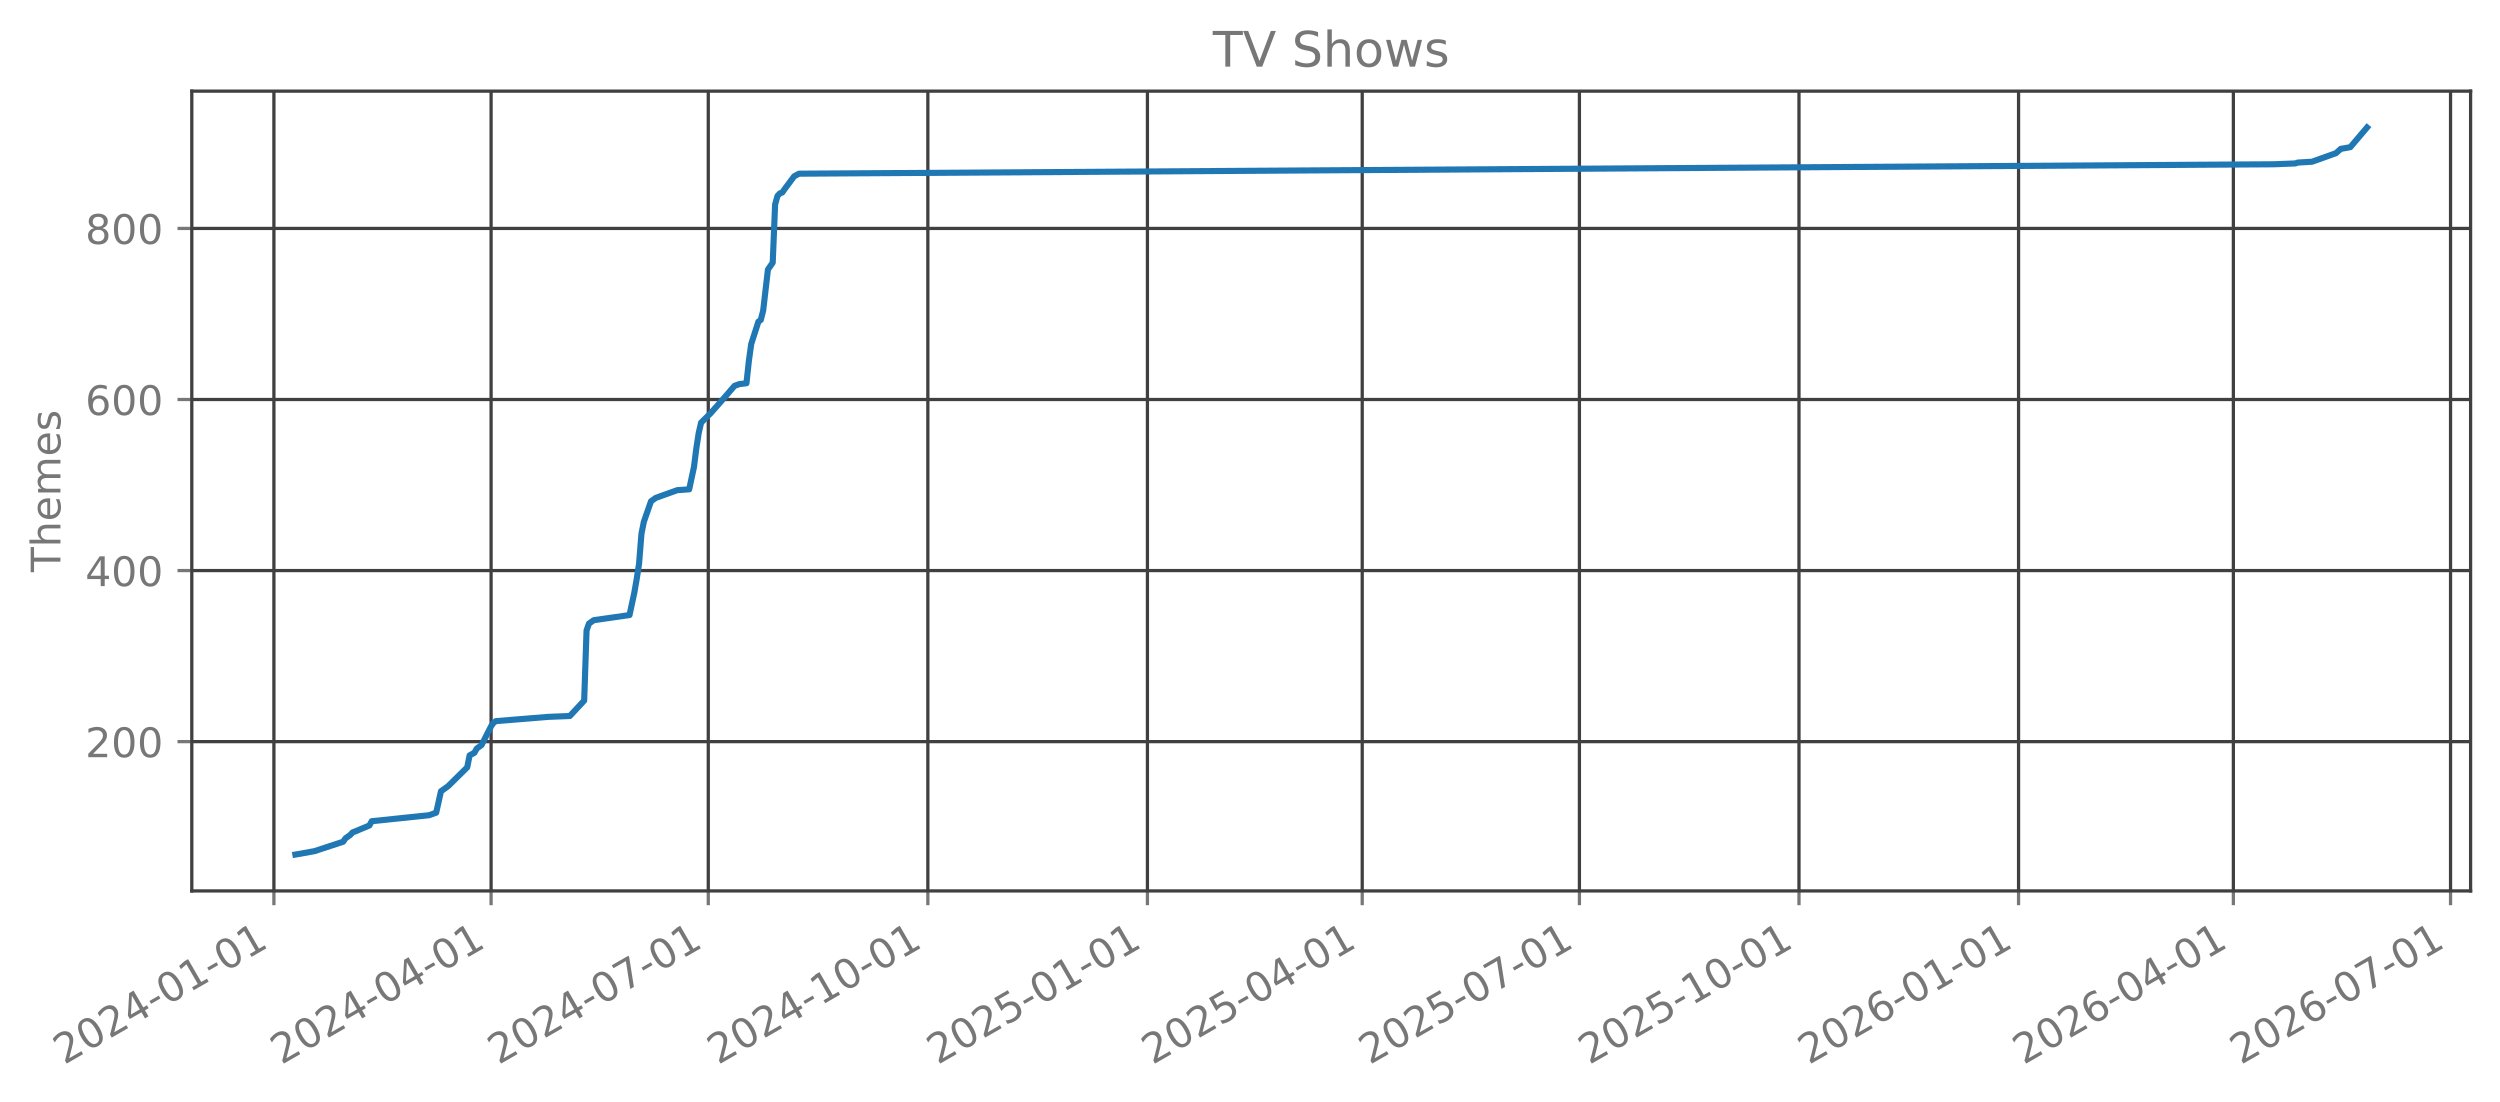
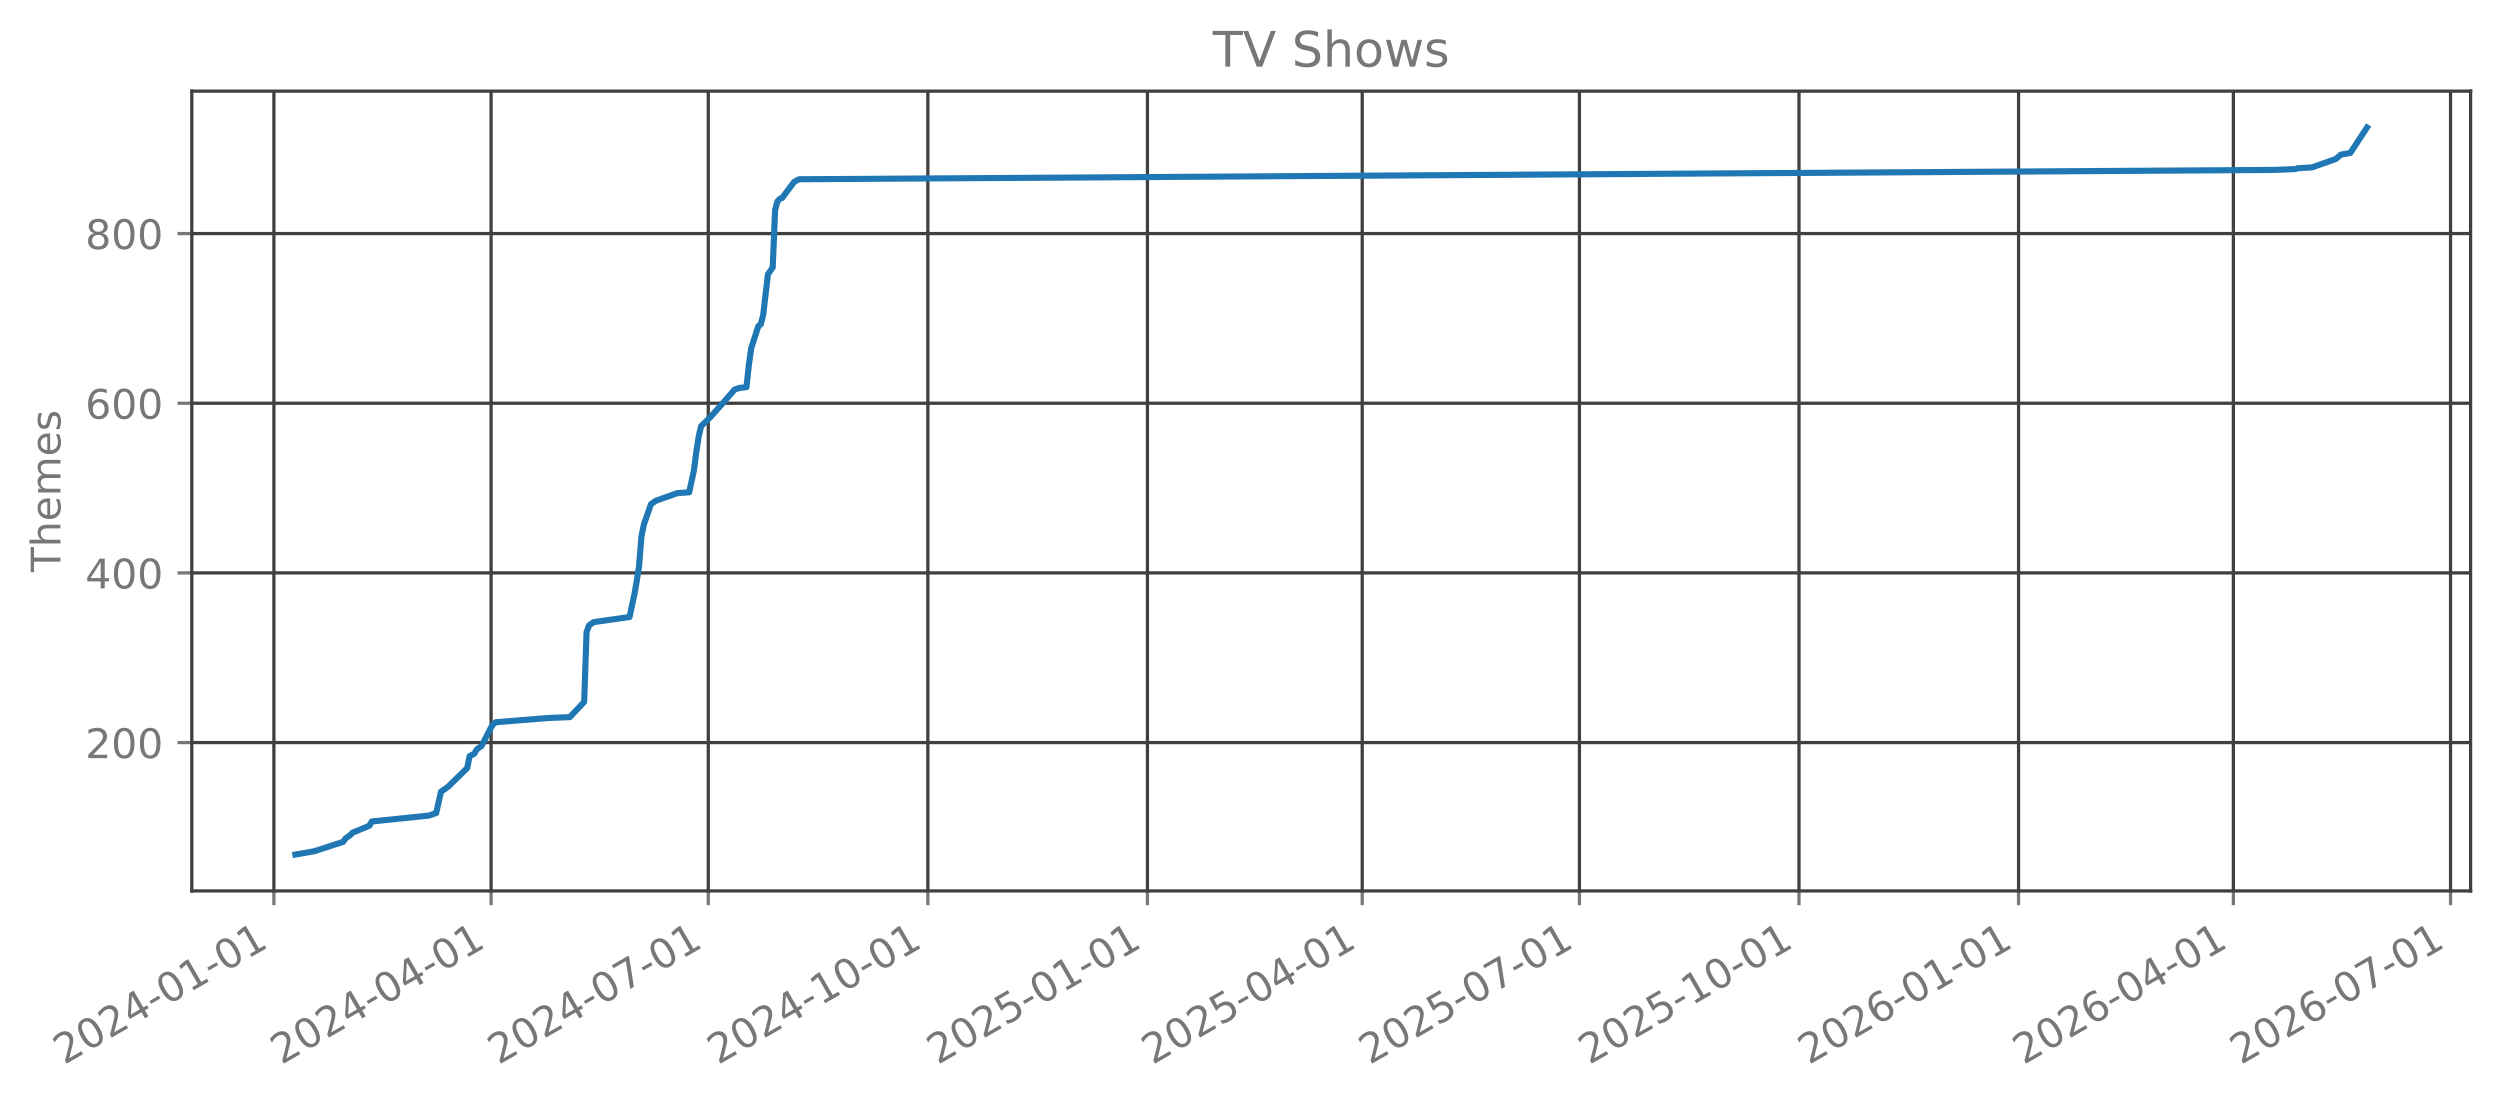
<svg xmlns="http://www.w3.org/2000/svg" xmlns:xlink="http://www.w3.org/1999/xlink" width="612.166pt" height="269.797pt" viewBox="0 0 612.166 269.797" version="1.1">
  <defs>
    <style type="text/css">*{stroke-linejoin: round; stroke-linecap: butt}</style>
  </defs>
  <g id="figure_1">
    <g id="patch_1">
      <path d="M 0 269.797  L 612.166 269.797  L 612.166 0  L 0 0  L 0 269.797  z " style="fill: none; opacity: 0" />
    </g>
    <g id="axes_1">
      <g id="patch_2">
        <path d="M 46.966 218.158  L 604.966 218.158  L 604.966 22.318  L 46.966 22.318  L 46.966 218.158  z " style="fill: none; opacity: 0" />
      </g>
      <g id="matplotlib.axis_1">
        <g id="xtick_1">
          <g id="line2d_1">
-             <path d="M 67.07 218.158  L 67.07 22.318  " clip-path="url(#p4229bb8c5d)" style="fill: none; stroke: #404040; stroke-width: 0.8; stroke-linecap: square" />
+             <path d="M 67.07 218.158  L 67.07 22.318  " clip-path="url(#pefed560013)" style="fill: none; stroke: #404040; stroke-width: 0.8; stroke-linecap: square" />
          </g>
          <g id="line2d_2">
            <defs>
-               <path id="m371c8b39e9" d="M 0 0  L 0 3.5  " style="stroke: #777777; stroke-width: 0.8" />
+               <path id="m41fe3b3e18" d="M 0 0  L 0 3.5  " style="stroke: #777777; stroke-width: 0.8" />
            </defs>
            <g>
-               <use xlink:href="#m371c8b39e9" x="67.07" y="218.158" style="fill: #777777; stroke: #777777; stroke-width: 0.8" />
+               <use xlink:href="#m41fe3b3e18" x="67.07" y="218.158" style="fill: #777777; stroke: #777777; stroke-width: 0.8" />
            </g>
          </g>
          <g id="text_1">
            <g style="fill: #777777" transform="translate(15.70007 260.7964) rotate(-30) scale(0.1 -0.1)">
              <defs>
                <path id="DejaVuSans-32" d="M 1228 531  L 3431 531  L 3431 0  L 469 0  L 469 531  Q 828 903 1448 1529  Q 2069 2156 2228 2338  Q 2531 2678 2651 2914  Q 2772 3150 2772 3378  Q 2772 3750 2511 3984  Q 2250 4219 1831 4219  Q 1534 4219 1204 4116  Q 875 4013 500 3803  L 500 4441  Q 881 4594 1212 4672  Q 1544 4750 1819 4750  Q 2544 4750 2975 4387  Q 3406 4025 3406 3419  Q 3406 3131 3298 2873  Q 3191 2616 2906 2266  Q 2828 2175 2409 1742  Q 1991 1309 1228 531  z " transform="scale(0.015625)" />
                <path id="DejaVuSans-30" d="M 2034 4250  Q 1547 4250 1301 3770  Q 1056 3291 1056 2328  Q 1056 1369 1301 889  Q 1547 409 2034 409  Q 2525 409 2770 889  Q 3016 1369 3016 2328  Q 3016 3291 2770 3770  Q 2525 4250 2034 4250  z M 2034 4750  Q 2819 4750 3233 4129  Q 3647 3509 3647 2328  Q 3647 1150 3233 529  Q 2819 -91 2034 -91  Q 1250 -91 836 529  Q 422 1150 422 2328  Q 422 3509 836 4129  Q 1250 4750 2034 4750  z " transform="scale(0.015625)" />
                <path id="DejaVuSans-34" d="M 2419 4116  L 825 1625  L 2419 1625  L 2419 4116  z M 2253 4666  L 3047 4666  L 3047 1625  L 3713 1625  L 3713 1100  L 3047 1100  L 3047 0  L 2419 0  L 2419 1100  L 313 1100  L 313 1709  L 2253 4666  z " transform="scale(0.015625)" />
                <path id="DejaVuSans-2d" d="M 313 2009  L 1997 2009  L 1997 1497  L 313 1497  L 313 2009  z " transform="scale(0.015625)" />
                <path id="DejaVuSans-31" d="M 794 531  L 1825 531  L 1825 4091  L 703 3866  L 703 4441  L 1819 4666  L 2450 4666  L 2450 531  L 3481 531  L 3481 0  L 794 0  L 794 531  z " transform="scale(0.015625)" />
              </defs>
              <use xlink:href="#DejaVuSans-32" />
              <use xlink:href="#DejaVuSans-30" transform="translate(63.62305 0)" />
              <use xlink:href="#DejaVuSans-32" transform="translate(127.2461 0)" />
              <use xlink:href="#DejaVuSans-34" transform="translate(190.8691 0)" />
              <use xlink:href="#DejaVuSans-2d" transform="translate(254.4922 0)" />
              <use xlink:href="#DejaVuSans-30" transform="translate(290.5762 0)" />
              <use xlink:href="#DejaVuSans-31" transform="translate(354.1992 0)" />
              <use xlink:href="#DejaVuSans-2d" transform="translate(417.8223 0)" />
              <use xlink:href="#DejaVuSans-30" transform="translate(453.9062 0)" />
              <use xlink:href="#DejaVuSans-31" transform="translate(517.5293 0)" />
            </g>
          </g>
        </g>
        <g id="xtick_2">
          <g id="line2d_3">
-             <path d="M 120.251 218.158  L 120.251 22.318  " clip-path="url(#p4229bb8c5d)" style="fill: none; stroke: #404040; stroke-width: 0.8; stroke-linecap: square" />
+             <path d="M 120.251 218.158  L 120.251 22.318  " clip-path="url(#pefed560013)" style="fill: none; stroke: #404040; stroke-width: 0.8; stroke-linecap: square" />
          </g>
          <g id="line2d_4">
            <g>
-               <use xlink:href="#m371c8b39e9" x="120.251" y="218.158" style="fill: #777777; stroke: #777777; stroke-width: 0.8" />
+               <use xlink:href="#m41fe3b3e18" x="120.251" y="218.158" style="fill: #777777; stroke: #777777; stroke-width: 0.8" />
            </g>
          </g>
          <g id="text_2">
            <g style="fill: #777777" transform="translate(68.88189 260.7964) rotate(-30) scale(0.1 -0.1)">
              <use xlink:href="#DejaVuSans-32" />
              <use xlink:href="#DejaVuSans-30" transform="translate(63.62305 0)" />
              <use xlink:href="#DejaVuSans-32" transform="translate(127.2461 0)" />
              <use xlink:href="#DejaVuSans-34" transform="translate(190.8691 0)" />
              <use xlink:href="#DejaVuSans-2d" transform="translate(254.4922 0)" />
              <use xlink:href="#DejaVuSans-30" transform="translate(290.5762 0)" />
              <use xlink:href="#DejaVuSans-34" transform="translate(354.1992 0)" />
              <use xlink:href="#DejaVuSans-2d" transform="translate(417.8223 0)" />
              <use xlink:href="#DejaVuSans-30" transform="translate(453.9062 0)" />
              <use xlink:href="#DejaVuSans-31" transform="translate(517.5293 0)" />
            </g>
          </g>
        </g>
        <g id="xtick_3">
          <g id="line2d_5">
-             <path d="M 173.433 218.158  L 173.433 22.318  " clip-path="url(#p4229bb8c5d)" style="fill: none; stroke: #404040; stroke-width: 0.8; stroke-linecap: square" />
+             <path d="M 173.433 218.158  L 173.433 22.318  " clip-path="url(#pefed560013)" style="fill: none; stroke: #404040; stroke-width: 0.8; stroke-linecap: square" />
          </g>
          <g id="line2d_6">
            <g>
-               <use xlink:href="#m371c8b39e9" x="173.433" y="218.158" style="fill: #777777; stroke: #777777; stroke-width: 0.8" />
+               <use xlink:href="#m41fe3b3e18" x="173.433" y="218.158" style="fill: #777777; stroke: #777777; stroke-width: 0.8" />
            </g>
          </g>
          <g id="text_3">
            <g style="fill: #777777" transform="translate(122.0637 260.7964) rotate(-30) scale(0.1 -0.1)">
              <defs>
                <path id="DejaVuSans-37" d="M 525 4666  L 3525 4666  L 3525 4397  L 1831 0  L 1172 0  L 2766 4134  L 525 4134  L 525 4666  z " transform="scale(0.015625)" />
              </defs>
              <use xlink:href="#DejaVuSans-32" />
              <use xlink:href="#DejaVuSans-30" transform="translate(63.62305 0)" />
              <use xlink:href="#DejaVuSans-32" transform="translate(127.2461 0)" />
              <use xlink:href="#DejaVuSans-34" transform="translate(190.8691 0)" />
              <use xlink:href="#DejaVuSans-2d" transform="translate(254.4922 0)" />
              <use xlink:href="#DejaVuSans-30" transform="translate(290.5762 0)" />
              <use xlink:href="#DejaVuSans-37" transform="translate(354.1992 0)" />
              <use xlink:href="#DejaVuSans-2d" transform="translate(417.8223 0)" />
              <use xlink:href="#DejaVuSans-30" transform="translate(453.9062 0)" />
              <use xlink:href="#DejaVuSans-31" transform="translate(517.5293 0)" />
            </g>
          </g>
        </g>
        <g id="xtick_4">
          <g id="line2d_7">
-             <path d="M 227.199 218.158  L 227.199 22.318  " clip-path="url(#p4229bb8c5d)" style="fill: none; stroke: #404040; stroke-width: 0.8; stroke-linecap: square" />
+             <path d="M 227.199 218.158  L 227.199 22.318  " clip-path="url(#pefed560013)" style="fill: none; stroke: #404040; stroke-width: 0.8; stroke-linecap: square" />
          </g>
          <g id="line2d_8">
            <g>
-               <use xlink:href="#m371c8b39e9" x="227.199" y="218.158" style="fill: #777777; stroke: #777777; stroke-width: 0.8" />
+               <use xlink:href="#m41fe3b3e18" x="227.199" y="218.158" style="fill: #777777; stroke: #777777; stroke-width: 0.8" />
            </g>
          </g>
          <g id="text_4">
            <g style="fill: #777777" transform="translate(175.8299 260.7964) rotate(-30) scale(0.1 -0.1)">
              <use xlink:href="#DejaVuSans-32" />
              <use xlink:href="#DejaVuSans-30" transform="translate(63.62305 0)" />
              <use xlink:href="#DejaVuSans-32" transform="translate(127.2461 0)" />
              <use xlink:href="#DejaVuSans-34" transform="translate(190.8691 0)" />
              <use xlink:href="#DejaVuSans-2d" transform="translate(254.4922 0)" />
              <use xlink:href="#DejaVuSans-31" transform="translate(290.5762 0)" />
              <use xlink:href="#DejaVuSans-30" transform="translate(354.1992 0)" />
              <use xlink:href="#DejaVuSans-2d" transform="translate(417.8223 0)" />
              <use xlink:href="#DejaVuSans-30" transform="translate(453.9062 0)" />
              <use xlink:href="#DejaVuSans-31" transform="translate(517.5293 0)" />
            </g>
          </g>
        </g>
        <g id="xtick_5">
          <g id="line2d_9">
-             <path d="M 280.966 218.158  L 280.966 22.318  " clip-path="url(#p4229bb8c5d)" style="fill: none; stroke: #404040; stroke-width: 0.8; stroke-linecap: square" />
+             <path d="M 280.966 218.158  L 280.966 22.318  " clip-path="url(#pefed560013)" style="fill: none; stroke: #404040; stroke-width: 0.8; stroke-linecap: square" />
          </g>
          <g id="line2d_10">
            <g>
-               <use xlink:href="#m371c8b39e9" x="280.966" y="218.158" style="fill: #777777; stroke: #777777; stroke-width: 0.8" />
+               <use xlink:href="#m41fe3b3e18" x="280.966" y="218.158" style="fill: #777777; stroke: #777777; stroke-width: 0.8" />
            </g>
          </g>
          <g id="text_5">
            <g style="fill: #777777" transform="translate(229.5962 260.7964) rotate(-30) scale(0.1 -0.1)">
              <defs>
                <path id="DejaVuSans-35" d="M 691 4666  L 3169 4666  L 3169 4134  L 1269 4134  L 1269 2991  Q 1406 3038 1543 3061  Q 1681 3084 1819 3084  Q 2600 3084 3056 2656  Q 3513 2228 3513 1497  Q 3513 744 3044 326  Q 2575 -91 1722 -91  Q 1428 -91 1123 -41  Q 819 9 494 109  L 494 744  Q 775 591 1075 516  Q 1375 441 1709 441  Q 2250 441 2565 725  Q 2881 1009 2881 1497  Q 2881 1984 2565 2268  Q 2250 2553 1709 2553  Q 1456 2553 1204 2497  Q 953 2441 691 2322  L 691 4666  z " transform="scale(0.015625)" />
              </defs>
              <use xlink:href="#DejaVuSans-32" />
              <use xlink:href="#DejaVuSans-30" transform="translate(63.62305 0)" />
              <use xlink:href="#DejaVuSans-32" transform="translate(127.2461 0)" />
              <use xlink:href="#DejaVuSans-35" transform="translate(190.8691 0)" />
              <use xlink:href="#DejaVuSans-2d" transform="translate(254.4922 0)" />
              <use xlink:href="#DejaVuSans-30" transform="translate(290.5762 0)" />
              <use xlink:href="#DejaVuSans-31" transform="translate(354.1992 0)" />
              <use xlink:href="#DejaVuSans-2d" transform="translate(417.8223 0)" />
              <use xlink:href="#DejaVuSans-30" transform="translate(453.9062 0)" />
              <use xlink:href="#DejaVuSans-31" transform="translate(517.5293 0)" />
            </g>
          </g>
        </g>
        <g id="xtick_6">
          <g id="line2d_11">
-             <path d="M 333.563 218.158  L 333.563 22.318  " clip-path="url(#p4229bb8c5d)" style="fill: none; stroke: #404040; stroke-width: 0.8; stroke-linecap: square" />
+             <path d="M 333.563 218.158  L 333.563 22.318  " clip-path="url(#pefed560013)" style="fill: none; stroke: #404040; stroke-width: 0.8; stroke-linecap: square" />
          </g>
          <g id="line2d_12">
            <g>
-               <use xlink:href="#m371c8b39e9" x="333.563" y="218.158" style="fill: #777777; stroke: #777777; stroke-width: 0.8" />
+               <use xlink:href="#m41fe3b3e18" x="333.563" y="218.158" style="fill: #777777; stroke: #777777; stroke-width: 0.8" />
            </g>
          </g>
          <g id="text_6">
            <g style="fill: #777777" transform="translate(282.1936 260.7964) rotate(-30) scale(0.1 -0.1)">
              <use xlink:href="#DejaVuSans-32" />
              <use xlink:href="#DejaVuSans-30" transform="translate(63.62305 0)" />
              <use xlink:href="#DejaVuSans-32" transform="translate(127.2461 0)" />
              <use xlink:href="#DejaVuSans-35" transform="translate(190.8691 0)" />
              <use xlink:href="#DejaVuSans-2d" transform="translate(254.4922 0)" />
              <use xlink:href="#DejaVuSans-30" transform="translate(290.5762 0)" />
              <use xlink:href="#DejaVuSans-34" transform="translate(354.1992 0)" />
              <use xlink:href="#DejaVuSans-2d" transform="translate(417.8223 0)" />
              <use xlink:href="#DejaVuSans-30" transform="translate(453.9062 0)" />
              <use xlink:href="#DejaVuSans-31" transform="translate(517.5293 0)" />
            </g>
          </g>
        </g>
        <g id="xtick_7">
          <g id="line2d_13">
-             <path d="M 386.745 218.158  L 386.745 22.318  " clip-path="url(#p4229bb8c5d)" style="fill: none; stroke: #404040; stroke-width: 0.8; stroke-linecap: square" />
+             <path d="M 386.745 218.158  L 386.745 22.318  " clip-path="url(#pefed560013)" style="fill: none; stroke: #404040; stroke-width: 0.8; stroke-linecap: square" />
          </g>
          <g id="line2d_14">
            <g>
-               <use xlink:href="#m371c8b39e9" x="386.745" y="218.158" style="fill: #777777; stroke: #777777; stroke-width: 0.8" />
+               <use xlink:href="#m41fe3b3e18" x="386.745" y="218.158" style="fill: #777777; stroke: #777777; stroke-width: 0.8" />
            </g>
          </g>
          <g id="text_7">
            <g style="fill: #777777" transform="translate(335.3754 260.7964) rotate(-30) scale(0.1 -0.1)">
              <use xlink:href="#DejaVuSans-32" />
              <use xlink:href="#DejaVuSans-30" transform="translate(63.62305 0)" />
              <use xlink:href="#DejaVuSans-32" transform="translate(127.2461 0)" />
              <use xlink:href="#DejaVuSans-35" transform="translate(190.8691 0)" />
              <use xlink:href="#DejaVuSans-2d" transform="translate(254.4922 0)" />
              <use xlink:href="#DejaVuSans-30" transform="translate(290.5762 0)" />
              <use xlink:href="#DejaVuSans-37" transform="translate(354.1992 0)" />
              <use xlink:href="#DejaVuSans-2d" transform="translate(417.8223 0)" />
              <use xlink:href="#DejaVuSans-30" transform="translate(453.9062 0)" />
              <use xlink:href="#DejaVuSans-31" transform="translate(517.5293 0)" />
            </g>
          </g>
        </g>
        <g id="xtick_8">
          <g id="line2d_15">
-             <path d="M 440.511 218.158  L 440.511 22.318  " clip-path="url(#p4229bb8c5d)" style="fill: none; stroke: #404040; stroke-width: 0.8; stroke-linecap: square" />
+             <path d="M 440.511 218.158  L 440.511 22.318  " clip-path="url(#pefed560013)" style="fill: none; stroke: #404040; stroke-width: 0.8; stroke-linecap: square" />
          </g>
          <g id="line2d_16">
            <g>
-               <use xlink:href="#m371c8b39e9" x="440.511" y="218.158" style="fill: #777777; stroke: #777777; stroke-width: 0.8" />
+               <use xlink:href="#m41fe3b3e18" x="440.511" y="218.158" style="fill: #777777; stroke: #777777; stroke-width: 0.8" />
            </g>
          </g>
          <g id="text_8">
            <g style="fill: #777777" transform="translate(389.1416 260.7964) rotate(-30) scale(0.1 -0.1)">
              <use xlink:href="#DejaVuSans-32" />
              <use xlink:href="#DejaVuSans-30" transform="translate(63.62305 0)" />
              <use xlink:href="#DejaVuSans-32" transform="translate(127.2461 0)" />
              <use xlink:href="#DejaVuSans-35" transform="translate(190.8691 0)" />
              <use xlink:href="#DejaVuSans-2d" transform="translate(254.4922 0)" />
              <use xlink:href="#DejaVuSans-31" transform="translate(290.5762 0)" />
              <use xlink:href="#DejaVuSans-30" transform="translate(354.1992 0)" />
              <use xlink:href="#DejaVuSans-2d" transform="translate(417.8223 0)" />
              <use xlink:href="#DejaVuSans-30" transform="translate(453.9062 0)" />
              <use xlink:href="#DejaVuSans-31" transform="translate(517.5293 0)" />
            </g>
          </g>
        </g>
        <g id="xtick_9">
          <g id="line2d_17">
-             <path d="M 494.277 218.158  L 494.277 22.318  " clip-path="url(#p4229bb8c5d)" style="fill: none; stroke: #404040; stroke-width: 0.8; stroke-linecap: square" />
+             <path d="M 494.277 218.158  L 494.277 22.318  " clip-path="url(#pefed560013)" style="fill: none; stroke: #404040; stroke-width: 0.8; stroke-linecap: square" />
          </g>
          <g id="line2d_18">
            <g>
-               <use xlink:href="#m371c8b39e9" x="494.277" y="218.158" style="fill: #777777; stroke: #777777; stroke-width: 0.8" />
+               <use xlink:href="#m41fe3b3e18" x="494.277" y="218.158" style="fill: #777777; stroke: #777777; stroke-width: 0.8" />
            </g>
          </g>
          <g id="text_9">
            <g style="fill: #777777" transform="translate(442.9079 260.7964) rotate(-30) scale(0.1 -0.1)">
              <defs>
                <path id="DejaVuSans-36" d="M 2113 2584  Q 1688 2584 1439 2293  Q 1191 2003 1191 1497  Q 1191 994 1439 701  Q 1688 409 2113 409  Q 2538 409 2786 701  Q 3034 994 3034 1497  Q 3034 2003 2786 2293  Q 2538 2584 2113 2584  z M 3366 4563  L 3366 3988  Q 3128 4100 2886 4159  Q 2644 4219 2406 4219  Q 1781 4219 1451 3797  Q 1122 3375 1075 2522  Q 1259 2794 1537 2939  Q 1816 3084 2150 3084  Q 2853 3084 3261 2657  Q 3669 2231 3669 1497  Q 3669 778 3244 343  Q 2819 -91 2113 -91  Q 1303 -91 875 529  Q 447 1150 447 2328  Q 447 3434 972 4092  Q 1497 4750 2381 4750  Q 2619 4750 2861 4703  Q 3103 4656 3366 4563  z " transform="scale(0.015625)" />
              </defs>
              <use xlink:href="#DejaVuSans-32" />
              <use xlink:href="#DejaVuSans-30" transform="translate(63.62305 0)" />
              <use xlink:href="#DejaVuSans-32" transform="translate(127.2461 0)" />
              <use xlink:href="#DejaVuSans-36" transform="translate(190.8691 0)" />
              <use xlink:href="#DejaVuSans-2d" transform="translate(254.4922 0)" />
              <use xlink:href="#DejaVuSans-30" transform="translate(290.5762 0)" />
              <use xlink:href="#DejaVuSans-31" transform="translate(354.1992 0)" />
              <use xlink:href="#DejaVuSans-2d" transform="translate(417.8223 0)" />
              <use xlink:href="#DejaVuSans-30" transform="translate(453.9062 0)" />
              <use xlink:href="#DejaVuSans-31" transform="translate(517.5293 0)" />
            </g>
          </g>
        </g>
        <g id="xtick_10">
          <g id="line2d_19">
-             <path d="M 546.875 218.158  L 546.875 22.318  " clip-path="url(#p4229bb8c5d)" style="fill: none; stroke: #404040; stroke-width: 0.8; stroke-linecap: square" />
+             <path d="M 546.875 218.158  L 546.875 22.318  " clip-path="url(#pefed560013)" style="fill: none; stroke: #404040; stroke-width: 0.8; stroke-linecap: square" />
          </g>
          <g id="line2d_20">
            <g>
-               <use xlink:href="#m371c8b39e9" x="546.875" y="218.158" style="fill: #777777; stroke: #777777; stroke-width: 0.8" />
+               <use xlink:href="#m41fe3b3e18" x="546.875" y="218.158" style="fill: #777777; stroke: #777777; stroke-width: 0.8" />
            </g>
          </g>
          <g id="text_10">
            <g style="fill: #777777" transform="translate(495.5053 260.7964) rotate(-30) scale(0.1 -0.1)">
              <use xlink:href="#DejaVuSans-32" />
              <use xlink:href="#DejaVuSans-30" transform="translate(63.62305 0)" />
              <use xlink:href="#DejaVuSans-32" transform="translate(127.2461 0)" />
              <use xlink:href="#DejaVuSans-36" transform="translate(190.8691 0)" />
              <use xlink:href="#DejaVuSans-2d" transform="translate(254.4922 0)" />
              <use xlink:href="#DejaVuSans-30" transform="translate(290.5762 0)" />
              <use xlink:href="#DejaVuSans-34" transform="translate(354.1992 0)" />
              <use xlink:href="#DejaVuSans-2d" transform="translate(417.8223 0)" />
              <use xlink:href="#DejaVuSans-30" transform="translate(453.9062 0)" />
              <use xlink:href="#DejaVuSans-31" transform="translate(517.5293 0)" />
            </g>
          </g>
        </g>
        <g id="xtick_11">
          <g id="line2d_21">
-             <path d="M 600.057 218.158  L 600.057 22.318  " clip-path="url(#p4229bb8c5d)" style="fill: none; stroke: #404040; stroke-width: 0.8; stroke-linecap: square" />
+             <path d="M 600.057 218.158  L 600.057 22.318  " clip-path="url(#pefed560013)" style="fill: none; stroke: #404040; stroke-width: 0.8; stroke-linecap: square" />
          </g>
          <g id="line2d_22">
            <g>
-               <use xlink:href="#m371c8b39e9" x="600.057" y="218.158" style="fill: #777777; stroke: #777777; stroke-width: 0.8" />
+               <use xlink:href="#m41fe3b3e18" x="600.057" y="218.158" style="fill: #777777; stroke: #777777; stroke-width: 0.8" />
            </g>
          </g>
          <g id="text_11">
            <g style="fill: #777777" transform="translate(548.6871 260.7964) rotate(-30) scale(0.1 -0.1)">
              <use xlink:href="#DejaVuSans-32" />
              <use xlink:href="#DejaVuSans-30" transform="translate(63.62305 0)" />
              <use xlink:href="#DejaVuSans-32" transform="translate(127.2461 0)" />
              <use xlink:href="#DejaVuSans-36" transform="translate(190.8691 0)" />
              <use xlink:href="#DejaVuSans-2d" transform="translate(254.4922 0)" />
              <use xlink:href="#DejaVuSans-30" transform="translate(290.5762 0)" />
              <use xlink:href="#DejaVuSans-37" transform="translate(354.1992 0)" />
              <use xlink:href="#DejaVuSans-2d" transform="translate(417.8223 0)" />
              <use xlink:href="#DejaVuSans-30" transform="translate(453.9062 0)" />
              <use xlink:href="#DejaVuSans-31" transform="translate(517.5293 0)" />
            </g>
          </g>
        </g>
      </g>
      <g id="matplotlib.axis_2">
        <g id="ytick_1">
          <g id="line2d_23">
-             <path d="M 46.966 181.608  L 604.966 181.608  " clip-path="url(#p4229bb8c5d)" style="fill: none; stroke: #404040; stroke-width: 0.8; stroke-linecap: square" />
+             <path d="M 46.966 181.834  L 604.966 181.834  " clip-path="url(#pefed560013)" style="fill: none; stroke: #404040; stroke-width: 0.8; stroke-linecap: square" />
          </g>
          <g id="line2d_24">
            <defs>
-               <path id="m1efb59fd69" d="M 0 0  L -3.5 0  " style="stroke: #777777; stroke-width: 0.8" />
+               <path id="mfed799f370" d="M 0 0  L -3.5 0  " style="stroke: #777777; stroke-width: 0.8" />
            </defs>
            <g>
-               <use xlink:href="#m1efb59fd69" x="46.966" y="181.608" style="fill: #777777; stroke: #777777; stroke-width: 0.8" />
+               <use xlink:href="#mfed799f370" x="46.966" y="181.834" style="fill: #777777; stroke: #777777; stroke-width: 0.8" />
            </g>
          </g>
          <g id="text_12">
-             <g style="fill: #777777" transform="translate(20.87813 185.4075) scale(0.1 -0.1)">
+             <g style="fill: #777777" transform="translate(20.87813 185.6334) scale(0.1 -0.1)">
              <use xlink:href="#DejaVuSans-32" />
              <use xlink:href="#DejaVuSans-30" transform="translate(63.62305 0)" />
              <use xlink:href="#DejaVuSans-30" transform="translate(127.2461 0)" />
            </g>
          </g>
        </g>
        <g id="ytick_2">
          <g id="line2d_25">
-             <path d="M 46.966 139.717  L 604.966 139.717  " clip-path="url(#p4229bb8c5d)" style="fill: none; stroke: #404040; stroke-width: 0.8; stroke-linecap: square" />
+             <path d="M 46.966 140.285  L 604.966 140.285  " clip-path="url(#pefed560013)" style="fill: none; stroke: #404040; stroke-width: 0.8; stroke-linecap: square" />
          </g>
          <g id="line2d_26">
            <g>
-               <use xlink:href="#m1efb59fd69" x="46.966" y="139.717" style="fill: #777777; stroke: #777777; stroke-width: 0.8" />
+               <use xlink:href="#mfed799f370" x="46.966" y="140.285" style="fill: #777777; stroke: #777777; stroke-width: 0.8" />
            </g>
          </g>
          <g id="text_13">
-             <g style="fill: #777777" transform="translate(20.87813 143.5166) scale(0.1 -0.1)">
+             <g style="fill: #777777" transform="translate(20.87813 144.0846) scale(0.1 -0.1)">
              <use xlink:href="#DejaVuSans-34" />
              <use xlink:href="#DejaVuSans-30" transform="translate(63.62305 0)" />
              <use xlink:href="#DejaVuSans-30" transform="translate(127.2461 0)" />
            </g>
          </g>
        </g>
        <g id="ytick_3">
          <g id="line2d_27">
-             <path d="M 46.966 97.826  L 604.966 97.826  " clip-path="url(#p4229bb8c5d)" style="fill: none; stroke: #404040; stroke-width: 0.8; stroke-linecap: square" />
+             <path d="M 46.966 98.737  L 604.966 98.737  " clip-path="url(#pefed560013)" style="fill: none; stroke: #404040; stroke-width: 0.8; stroke-linecap: square" />
          </g>
          <g id="line2d_28">
            <g>
-               <use xlink:href="#m1efb59fd69" x="46.966" y="97.826" style="fill: #777777; stroke: #777777; stroke-width: 0.8" />
+               <use xlink:href="#mfed799f370" x="46.966" y="98.737" style="fill: #777777; stroke: #777777; stroke-width: 0.8" />
            </g>
          </g>
          <g id="text_14">
-             <g style="fill: #777777" transform="translate(20.87813 101.6257) scale(0.1 -0.1)">
+             <g style="fill: #777777" transform="translate(20.87813 102.5359) scale(0.1 -0.1)">
              <use xlink:href="#DejaVuSans-36" />
              <use xlink:href="#DejaVuSans-30" transform="translate(63.62305 0)" />
              <use xlink:href="#DejaVuSans-30" transform="translate(127.2461 0)" />
            </g>
          </g>
        </g>
        <g id="ytick_4">
          <g id="line2d_29">
-             <path d="M 46.966 55.936  L 604.966 55.936  " clip-path="url(#p4229bb8c5d)" style="fill: none; stroke: #404040; stroke-width: 0.8; stroke-linecap: square" />
+             <path d="M 46.966 57.188  L 604.966 57.188  " clip-path="url(#pefed560013)" style="fill: none; stroke: #404040; stroke-width: 0.8; stroke-linecap: square" />
          </g>
          <g id="line2d_30">
            <g>
-               <use xlink:href="#m1efb59fd69" x="46.966" y="55.936" style="fill: #777777; stroke: #777777; stroke-width: 0.8" />
+               <use xlink:href="#mfed799f370" x="46.966" y="57.188" style="fill: #777777; stroke: #777777; stroke-width: 0.8" />
            </g>
          </g>
          <g id="text_15">
-             <g style="fill: #777777" transform="translate(20.87813 59.7348) scale(0.1 -0.1)">
+             <g style="fill: #777777" transform="translate(20.87813 60.98713) scale(0.1 -0.1)">
              <defs>
                <path id="DejaVuSans-38" d="M 2034 2216  Q 1584 2216 1326 1975  Q 1069 1734 1069 1313  Q 1069 891 1326 650  Q 1584 409 2034 409  Q 2484 409 2743 651  Q 3003 894 3003 1313  Q 3003 1734 2745 1975  Q 2488 2216 2034 2216  z M 1403 2484  Q 997 2584 770 2862  Q 544 3141 544 3541  Q 544 4100 942 4425  Q 1341 4750 2034 4750  Q 2731 4750 3128 4425  Q 3525 4100 3525 3541  Q 3525 3141 3298 2862  Q 3072 2584 2669 2484  Q 3125 2378 3379 2068  Q 3634 1759 3634 1313  Q 3634 634 3220 271  Q 2806 -91 2034 -91  Q 1263 -91 848 271  Q 434 634 434 1313  Q 434 1759 690 2068  Q 947 2378 1403 2484  z M 1172 3481  Q 1172 3119 1398 2916  Q 1625 2713 2034 2713  Q 2441 2713 2670 2916  Q 2900 3119 2900 3481  Q 2900 3844 2670 4047  Q 2441 4250 2034 4250  Q 1625 4250 1398 4047  Q 1172 3844 1172 3481  z " transform="scale(0.015625)" />
              </defs>
              <use xlink:href="#DejaVuSans-38" />
              <use xlink:href="#DejaVuSans-30" transform="translate(63.62305 0)" />
              <use xlink:href="#DejaVuSans-30" transform="translate(127.2461 0)" />
            </g>
          </g>
        </g>
        <g id="text_16">
          <g style="fill: #777777" transform="translate(14.79844 140.0889) rotate(-90) scale(0.1 -0.1)">
            <defs>
              <path id="DejaVuSans-54" d="M -19 4666  L 3928 4666  L 3928 4134  L 2272 4134  L 2272 0  L 1638 0  L 1638 4134  L -19 4134  L -19 4666  z " transform="scale(0.015625)" />
              <path id="DejaVuSans-68" d="M 3513 2113  L 3513 0  L 2938 0  L 2938 2094  Q 2938 2591 2744 2837  Q 2550 3084 2163 3084  Q 1697 3084 1428 2787  Q 1159 2491 1159 1978  L 1159 0  L 581 0  L 581 4863  L 1159 4863  L 1159 2956  Q 1366 3272 1645 3428  Q 1925 3584 2291 3584  Q 2894 3584 3203 3211  Q 3513 2838 3513 2113  z " transform="scale(0.015625)" />
              <path id="DejaVuSans-65" d="M 3597 1894  L 3597 1613  L 953 1613  Q 991 1019 1311 708  Q 1631 397 2203 397  Q 2534 397 2845 478  Q 3156 559 3463 722  L 3463 178  Q 3153 47 2828 -22  Q 2503 -91 2169 -91  Q 1331 -91 842 396  Q 353 884 353 1716  Q 353 2575 817 3079  Q 1281 3584 2069 3584  Q 2775 3584 3186 3129  Q 3597 2675 3597 1894  z M 3022 2063  Q 3016 2534 2758 2815  Q 2500 3097 2075 3097  Q 1594 3097 1305 2825  Q 1016 2553 972 2059  L 3022 2063  z " transform="scale(0.015625)" />
              <path id="DejaVuSans-6d" d="M 3328 2828  Q 3544 3216 3844 3400  Q 4144 3584 4550 3584  Q 5097 3584 5394 3201  Q 5691 2819 5691 2113  L 5691 0  L 5113 0  L 5113 2094  Q 5113 2597 4934 2840  Q 4756 3084 4391 3084  Q 3944 3084 3684 2787  Q 3425 2491 3425 1978  L 3425 0  L 2847 0  L 2847 2094  Q 2847 2600 2669 2842  Q 2491 3084 2119 3084  Q 1678 3084 1418 2786  Q 1159 2488 1159 1978  L 1159 0  L 581 0  L 581 3500  L 1159 3500  L 1159 2956  Q 1356 3278 1631 3431  Q 1906 3584 2284 3584  Q 2666 3584 2933 3390  Q 3200 3197 3328 2828  z " transform="scale(0.015625)" />
              <path id="DejaVuSans-73" d="M 2834 3397  L 2834 2853  Q 2591 2978 2328 3040  Q 2066 3103 1784 3103  Q 1356 3103 1142 2972  Q 928 2841 928 2578  Q 928 2378 1081 2264  Q 1234 2150 1697 2047  L 1894 2003  Q 2506 1872 2764 1633  Q 3022 1394 3022 966  Q 3022 478 2636 193  Q 2250 -91 1575 -91  Q 1294 -91 989 -36  Q 684 19 347 128  L 347 722  Q 666 556 975 473  Q 1284 391 1588 391  Q 1994 391 2212 530  Q 2431 669 2431 922  Q 2431 1156 2273 1281  Q 2116 1406 1581 1522  L 1381 1569  Q 847 1681 609 1914  Q 372 2147 372 2553  Q 372 3047 722 3315  Q 1072 3584 1716 3584  Q 2034 3584 2315 3537  Q 2597 3491 2834 3397  z " transform="scale(0.015625)" />
            </defs>
            <use xlink:href="#DejaVuSans-54" />
            <use xlink:href="#DejaVuSans-68" transform="translate(61.08398 0)" />
            <use xlink:href="#DejaVuSans-65" transform="translate(124.4629 0)" />
            <use xlink:href="#DejaVuSans-6d" transform="translate(185.9863 0)" />
            <use xlink:href="#DejaVuSans-65" transform="translate(283.3984 0)" />
            <use xlink:href="#DejaVuSans-73" transform="translate(344.9219 0)" />
          </g>
        </g>
      </g>
      <g id="line2d_31">
-         <path d="M 72.329 209.256  L 77.005 208.418  L 84.018 206.114  L 84.602 205.277  L 85.771 204.439  L 86.355 203.81  L 86.94 203.601  L 90.446 202.135  L 91.031 201.088  L 105.057 199.621  L 106.81 198.993  L 107.979 193.757  L 109.732 192.5  L 114.407 187.892  L 114.992 184.96  L 116.16 184.331  L 116.745 183.284  L 117.914 182.446  L 120.251 177.838  L 120.836 177  L 121.42 176.581  L 134.277 175.534  L 139.537 175.325  L 143.044 171.554  L 143.628 154.379  L 144.212 152.704  L 144.797 152.285  L 145.381 151.866  L 154.147 150.609  L 155.316 145.163  L 155.901 141.812  L 156.485 138.042  L 157.07 130.711  L 157.654 127.778  L 159.407 122.752  L 160.576 121.914  L 165.836 120.029  L 168.758 119.819  L 169.927 114.373  L 170.511 109.765  L 171.095 105.995  L 171.68 103.482  L 174.018 101.178  L 177.524 97.198  L 179.862 94.475  L 180.446 94.266  L 181.031 94.056  L 182.784 93.847  L 183.368 88.401  L 183.953 84.212  L 185.706 78.766  L 186.29 78.347  L 186.875 76.043  L 188.044 65.989  L 189.212 64.314  L 189.797 50.071  L 190.381 47.976  L 190.966 47.348  L 191.55 47.138  L 192.134 46.301  L 194.472 43.159  L 195.641 42.53  L 556.81 40.226  L 562.07 40.017  L 562.654 39.808  L 566.16 39.598  L 570.251 38.132  L 570.836 37.922  L 572.005 37.504  L 573.173 36.456  L 575.511 36.037  L 579.602 31.22  " clip-path="url(#p4229bb8c5d)" style="fill: none; stroke: #1f77b4; stroke-width: 1.5; stroke-linecap: square" />
+         <path d="M 72.329 209.256  L 77.005 208.425  L 84.018 206.14  L 84.602 205.309  L 85.771 204.478  L 86.355 203.855  L 86.94 203.647  L 90.446 202.193  L 91.031 201.154  L 105.057 199.7  L 106.81 199.077  L 107.979 193.883  L 109.732 192.637  L 114.407 188.066  L 114.992 185.158  L 116.16 184.535  L 116.745 183.496  L 117.914 182.665  L 120.251 178.095  L 120.836 177.264  L 121.42 176.848  L 134.277 175.81  L 139.537 175.602  L 143.044 171.862  L 143.628 154.827  L 144.212 153.166  L 144.797 152.75  L 145.381 152.335  L 154.147 151.088  L 155.316 145.687  L 155.901 142.363  L 156.485 138.623  L 157.07 131.352  L 157.654 128.444  L 159.407 123.458  L 160.576 122.627  L 165.836 120.757  L 168.758 120.55  L 169.927 115.148  L 170.511 110.578  L 171.095 106.839  L 171.68 104.346  L 174.018 102.061  L 177.524 98.113  L 179.862 95.413  L 180.446 95.205  L 181.031 94.997  L 182.784 94.79  L 183.368 89.388  L 183.953 85.233  L 185.706 79.832  L 186.29 79.416  L 186.875 77.131  L 188.044 67.16  L 189.212 65.498  L 189.797 51.371  L 190.381 49.294  L 190.966 48.67  L 191.55 48.463  L 192.134 47.632  L 194.472 44.516  L 195.641 43.892  L 556.81 41.607  L 562.07 41.399  L 562.654 41.192  L 566.16 40.984  L 570.251 39.53  L 570.836 39.322  L 572.005 38.906  L 573.173 37.868  L 575.511 37.452  L 579.602 31.22  " clip-path="url(#pefed560013)" style="fill: none; stroke: #1f77b4; stroke-width: 1.5; stroke-linecap: square" />
      </g>
      <g id="patch_3">
        <path d="M 46.966 218.158  L 46.966 22.318  " style="fill: none; stroke: #404040; stroke-width: 0.8; stroke-linejoin: miter; stroke-linecap: square" />
      </g>
      <g id="patch_4">
        <path d="M 604.966 218.158  L 604.966 22.318  " style="fill: none; stroke: #404040; stroke-width: 0.8; stroke-linejoin: miter; stroke-linecap: square" />
      </g>
      <g id="patch_5">
        <path d="M 46.966 218.158  L 604.966 218.158  " style="fill: none; stroke: #404040; stroke-width: 0.8; stroke-linejoin: miter; stroke-linecap: square" />
      </g>
      <g id="patch_6">
        <path d="M 46.966 22.318  L 604.966 22.318  " style="fill: none; stroke: #404040; stroke-width: 0.8; stroke-linejoin: miter; stroke-linecap: square" />
      </g>
      <g id="text_17">
        <g style="fill: #777777" transform="translate(296.9744 16.31812) scale(0.12 -0.12)">
          <defs>
            <path id="DejaVuSans-56" d="M 1831 0  L 50 4666  L 709 4666  L 2188 738  L 3669 4666  L 4325 4666  L 2547 0  L 1831 0  z " transform="scale(0.015625)" />
            <path id="DejaVuSans-20" transform="scale(0.015625)" />
            <path id="DejaVuSans-53" d="M 3425 4513  L 3425 3897  Q 3066 4069 2747 4153  Q 2428 4238 2131 4238  Q 1616 4238 1336 4038  Q 1056 3838 1056 3469  Q 1056 3159 1242 3001  Q 1428 2844 1947 2747  L 2328 2669  Q 3034 2534 3370 2195  Q 3706 1856 3706 1288  Q 3706 609 3251 259  Q 2797 -91 1919 -91  Q 1588 -91 1214 -16  Q 841 59 441 206  L 441 856  Q 825 641 1194 531  Q 1563 422 1919 422  Q 2459 422 2753 634  Q 3047 847 3047 1241  Q 3047 1584 2836 1778  Q 2625 1972 2144 2069  L 1759 2144  Q 1053 2284 737 2584  Q 422 2884 422 3419  Q 422 4038 858 4394  Q 1294 4750 2059 4750  Q 2388 4750 2728 4690  Q 3069 4631 3425 4513  z " transform="scale(0.015625)" />
            <path id="DejaVuSans-6f" d="M 1959 3097  Q 1497 3097 1228 2736  Q 959 2375 959 1747  Q 959 1119 1226 758  Q 1494 397 1959 397  Q 2419 397 2687 759  Q 2956 1122 2956 1747  Q 2956 2369 2687 2733  Q 2419 3097 1959 3097  z M 1959 3584  Q 2709 3584 3137 3096  Q 3566 2609 3566 1747  Q 3566 888 3137 398  Q 2709 -91 1959 -91  Q 1206 -91 779 398  Q 353 888 353 1747  Q 353 2609 779 3096  Q 1206 3584 1959 3584  z " transform="scale(0.015625)" />
            <path id="DejaVuSans-77" d="M 269 3500  L 844 3500  L 1563 769  L 2278 3500  L 2956 3500  L 3675 769  L 4391 3500  L 4966 3500  L 4050 0  L 3372 0  L 2619 2869  L 1863 0  L 1184 0  L 269 3500  z " transform="scale(0.015625)" />
          </defs>
          <use xlink:href="#DejaVuSans-54" />
          <use xlink:href="#DejaVuSans-56" transform="translate(61.08398 0)" />
          <use xlink:href="#DejaVuSans-20" transform="translate(129.4922 0)" />
          <use xlink:href="#DejaVuSans-53" transform="translate(161.2793 0)" />
          <use xlink:href="#DejaVuSans-68" transform="translate(224.7559 0)" />
          <use xlink:href="#DejaVuSans-6f" transform="translate(288.1348 0)" />
          <use xlink:href="#DejaVuSans-77" transform="translate(349.3164 0)" />
          <use xlink:href="#DejaVuSans-73" transform="translate(431.1035 0)" />
        </g>
      </g>
    </g>
  </g>
  <defs>
-     <clipPath id="p4229bb8c5d">
+     <clipPath id="pefed560013">
      <rect x="46.966" y="22.318" width="558" height="195.84" />
    </clipPath>
  </defs>
</svg>
